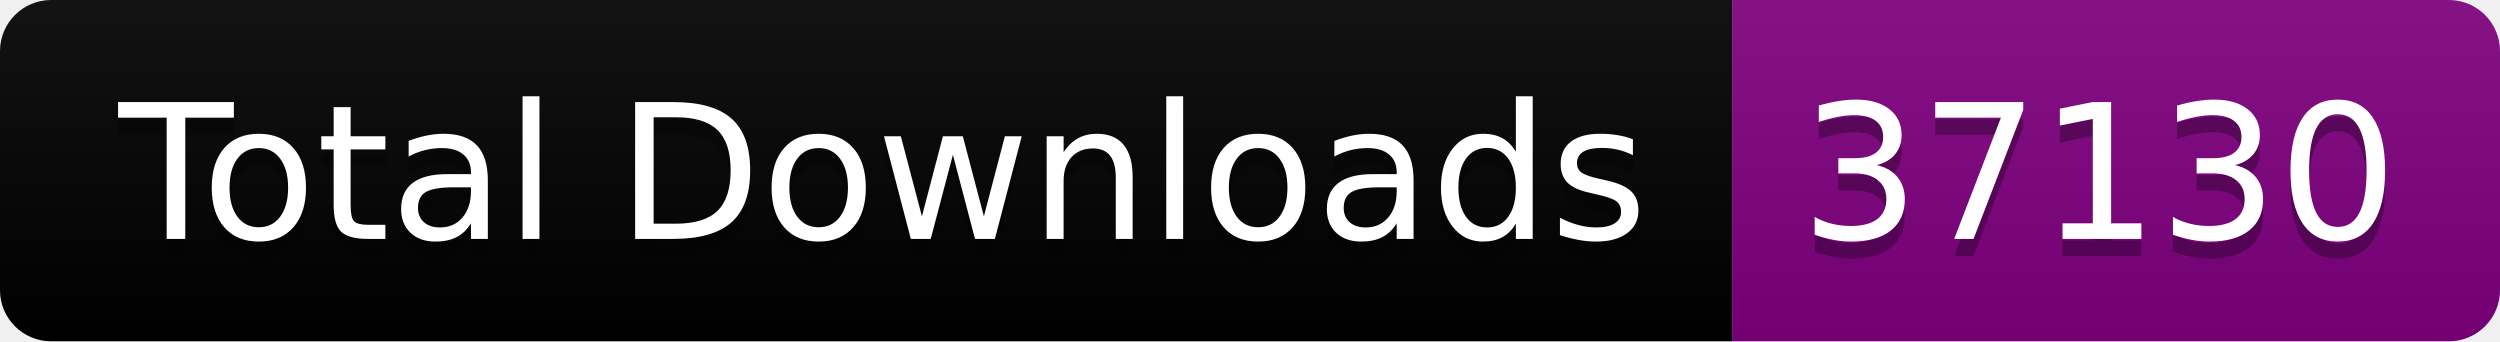
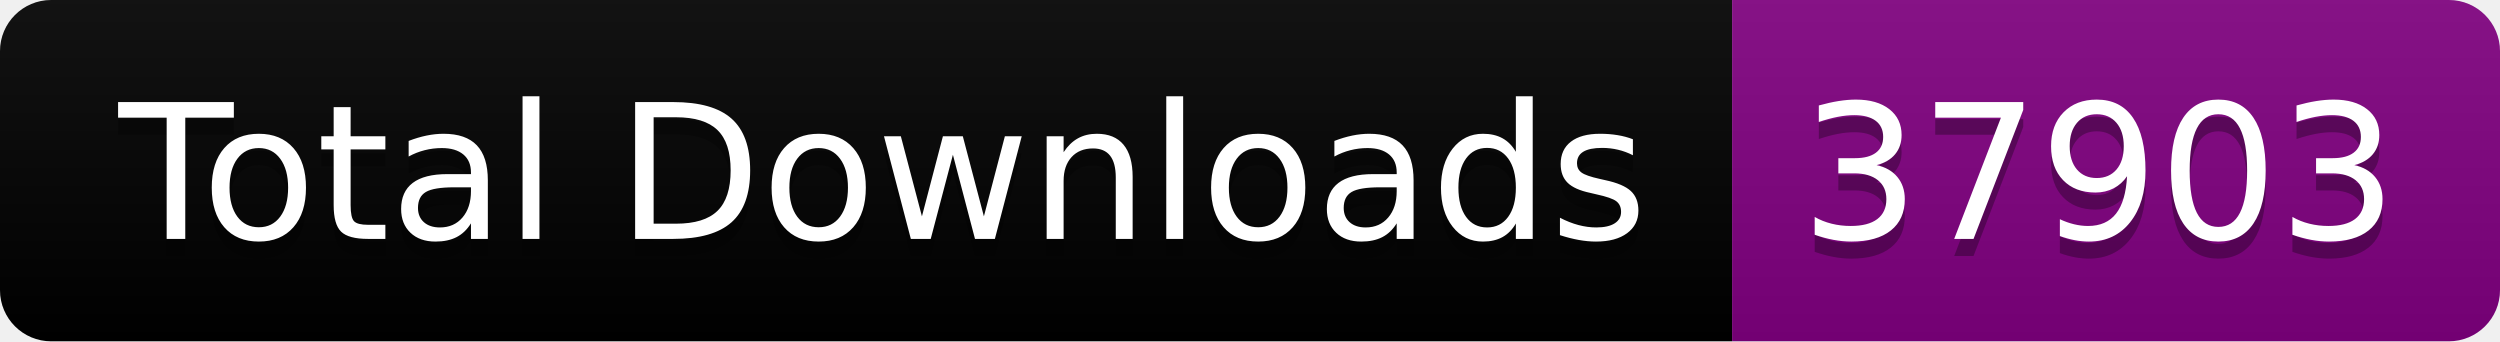
<svg xmlns="http://www.w3.org/2000/svg" width="146.5" height="20">
  <linearGradient id="smooth" x2="0" y2="100%">
    <stop offset="0" stop-color="#bbb" stop-opacity=".1" />
    <stop offset="1" stop-opacity=".1" />
  </linearGradient>
  <clipPath id="round">
    <rect width="146.5" height="20" rx="3" fill="#fff" />
  </clipPath>
  <g clip-path="url(#round)">
    <rect width="101.5" height="20" fill="black" />
    <rect x="101.5" width="45.0" height="20" fill="purple" />
    <rect width="146.5" height="20" fill="url(#smooth)" />
  </g>
  <g fill="#fff" text-anchor="middle" font-family="DejaVu Sans,Verdana,Geneva,sans-serif" font-size="110">
    <text x="517.5" y="150" fill="#010101" fill-opacity=".3" transform="scale(0.1)" textLength="915.0" lengthAdjust="spacing">Total Downloads</text>
    <text x="517.5" y="140" transform="scale(0.1)" textLength="915.0" lengthAdjust="spacing">Total Downloads</text>
-     <text x="1230.0" y="150" fill="#010101" fill-opacity=".3" transform="scale(0.1)" textLength="350.0" lengthAdjust="spacing">37130</text>
-     <text x="1230.0" y="140" transform="scale(0.1)" textLength="350.0" lengthAdjust="spacing">37130</text>
+     <text x="1230.0" y="150" fill="#010101" fill-opacity=".3" transform="scale(0.1)" textLength="350.0" lengthAdjust="spacing">37903</text>
+     <text x="1230.0" y="140" transform="scale(0.1)" textLength="350.0" lengthAdjust="spacing">37903</text>
  </g>
</svg>
